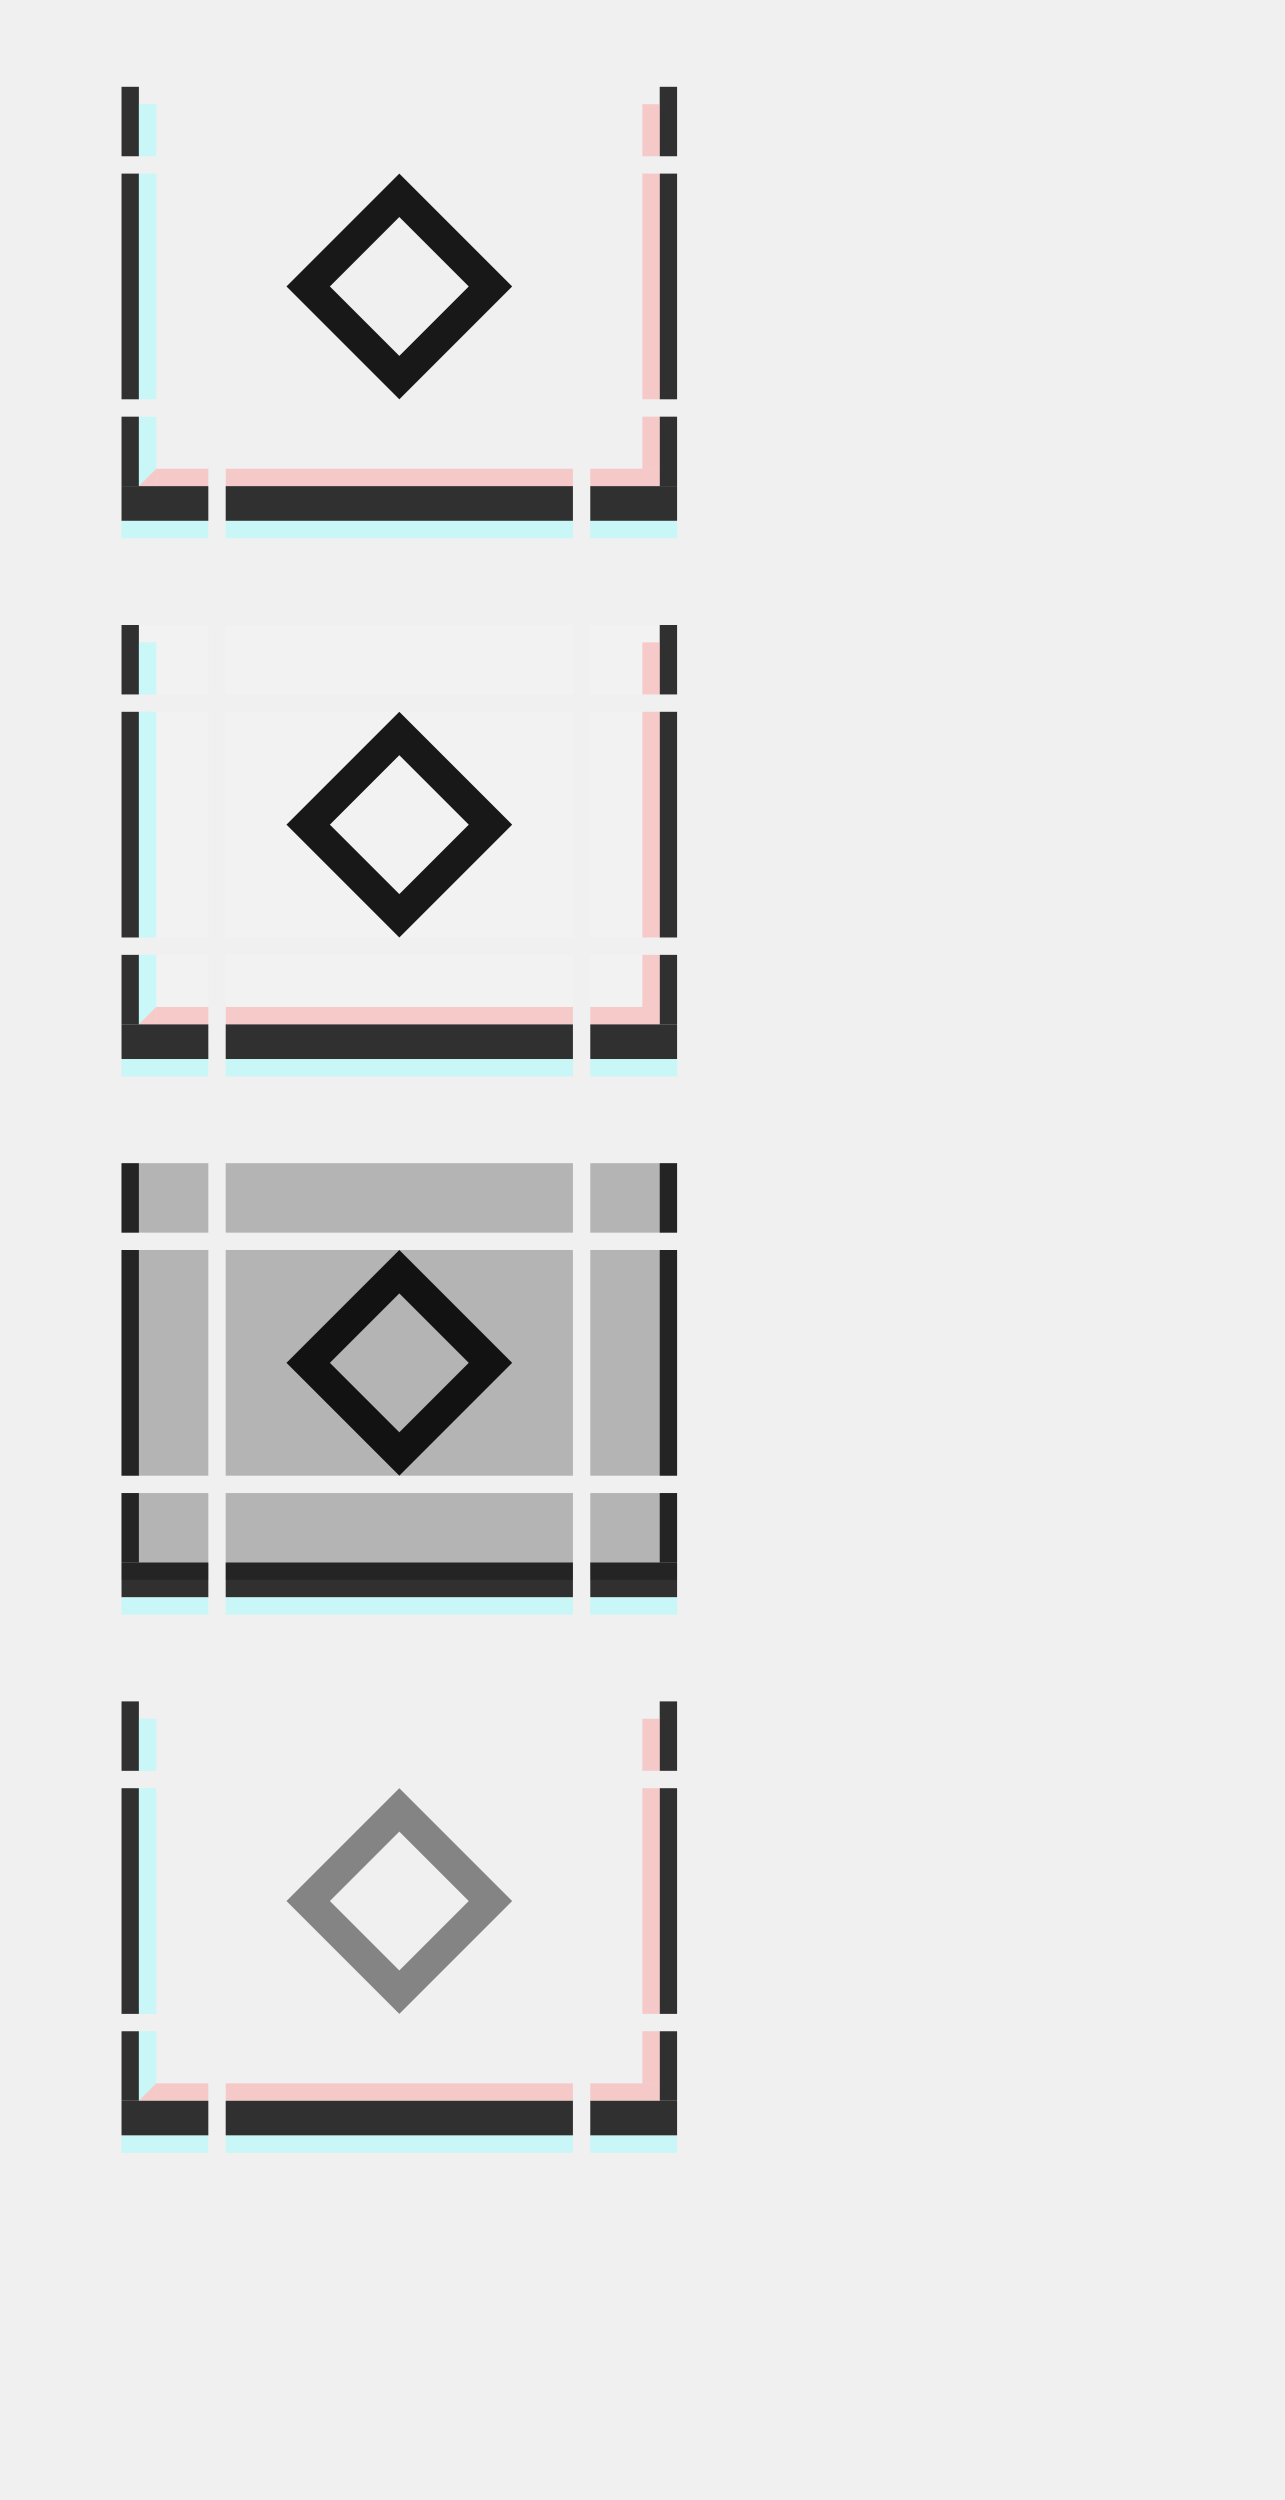
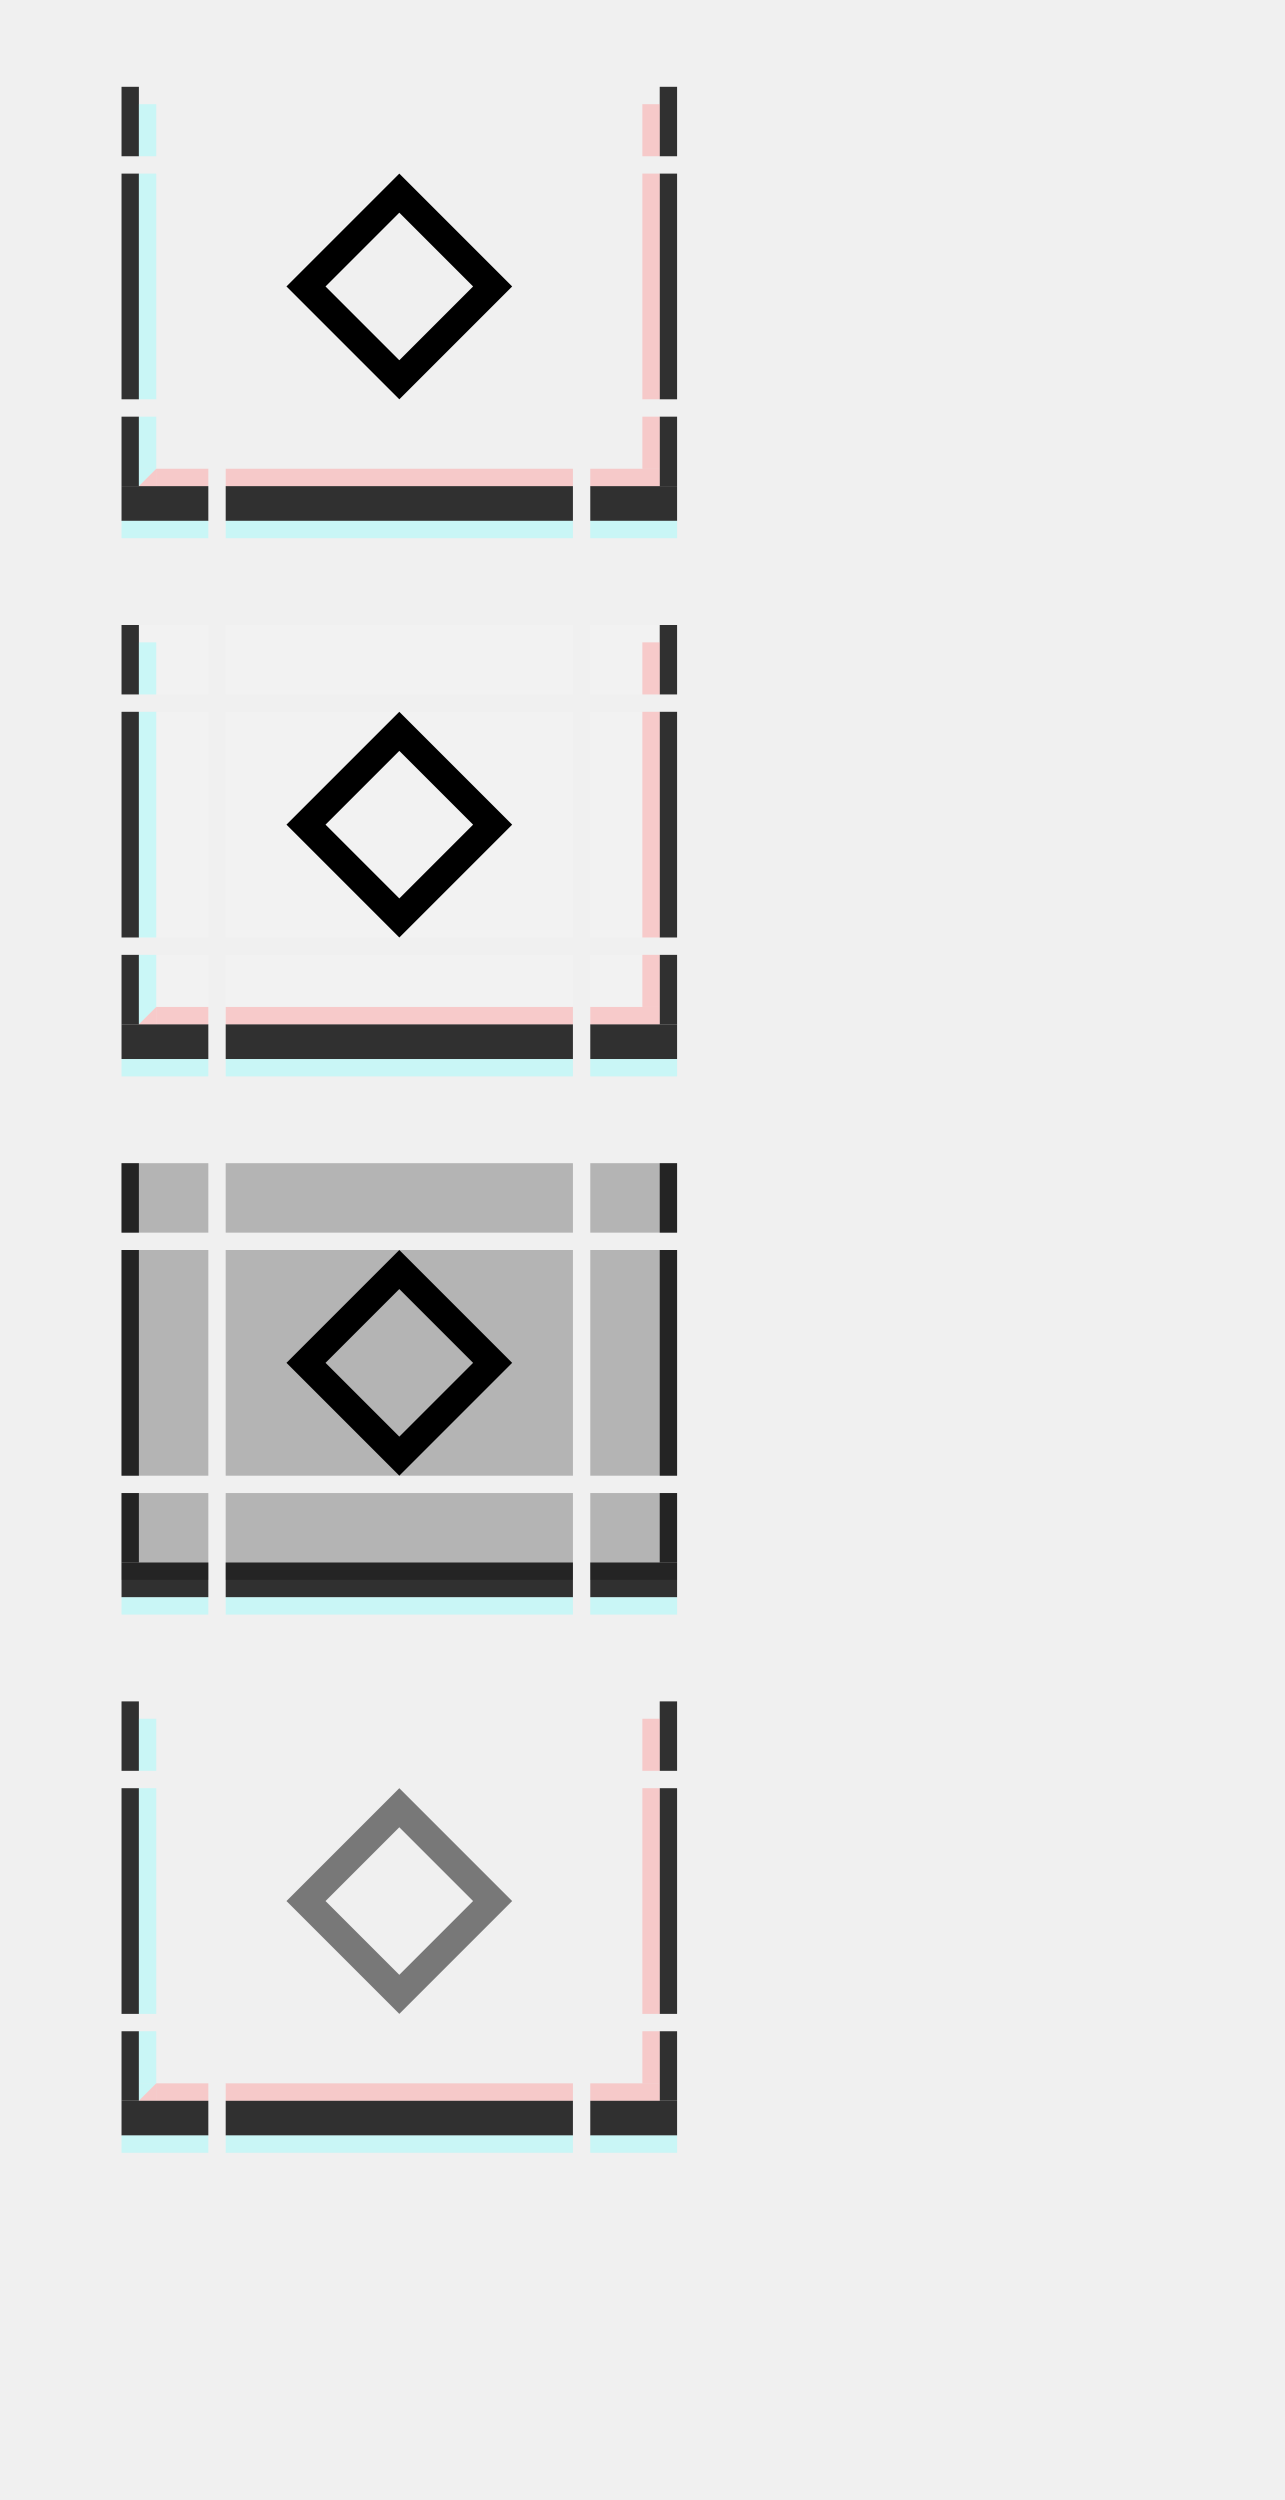
<svg xmlns="http://www.w3.org/2000/svg" xmlns:xlink="http://www.w3.org/1999/xlink" width="74" height="144" id="svg2" version="1.1">
  <defs id="defs4" />
  <g id="layer1">
    <g id="active-center">
      <rect style="opacity:1;vector-effect:none;fill:#ff00ff;fill-opacity:0;stroke:none;stroke-width:2.526;stroke-linecap:square;stroke-linejoin:miter;stroke-miterlimit:8.3;stroke-dasharray:none;stroke-dashoffset:0;stroke-opacity:1;marker:none" id="decoration-center" width="20" height="13" x="13" y="10" />
-       <path style="fill:#000000;fill-opacity:0.9;stroke:none;stroke-width:1px;stroke-linecap:butt;stroke-linejoin:miter;stroke-opacity:1" d="m 23,10 -6.5,6.5 6.5,6.5 6.5,-6.5 z m 0,2.5 4,4 -4,4 -4,-4 z" id="path7672" />
+       <path style="fill:#000000;fill-opacity:1;stroke:none;stroke-width:1px;stroke-linecap:butt;stroke-linejoin:miter;stroke-opacity:1" d="m 23,10 -6.5,6.5 6.5,6.5 6.5,-6.5 z m 0,2.25 4.25,4.25 L 23,20.75 18.75,16.5 Z" id="path7672" />
    </g>
    <g id="hover-center" transform="translate(0,31)">
      <rect style="opacity:1;vector-effect:none;fill:#ff00ff;fill-opacity:0;stroke:none;stroke-width:2.526;stroke-linecap:square;stroke-linejoin:miter;stroke-miterlimit:8.3;stroke-dasharray:none;stroke-dashoffset:0;stroke-opacity:1;marker:none" id="decoration-center-3" width="20" height="13" x="13" y="10" />
      <rect y="10" x="13" height="13" width="20" id="rect4662" style="opacity:1;vector-effect:none;fill:#ffffff;fill-opacity:0.167;stroke:none;stroke-width:2.526;stroke-linecap:square;stroke-linejoin:miter;stroke-miterlimit:8.3;stroke-dasharray:none;stroke-dashoffset:0;stroke-opacity:1;marker:none" />
      <use x="0" y="0" xlink:href="#path7672" id="use9985" width="100%" height="100%" />
    </g>
    <g id="pressed-center" transform="translate(0,62)">
      <rect style="opacity:1;vector-effect:none;fill:#ff00ff;fill-opacity:0;stroke:none;stroke-width:2.526;stroke-linecap:square;stroke-linejoin:miter;stroke-miterlimit:8.3;stroke-dasharray:none;stroke-dashoffset:0;stroke-opacity:1;marker:none" id="decoration-center-1" width="20" height="13" x="13" y="10" />
      <rect y="10" x="13" height="13" width="20" id="rect4680" style="opacity:1;vector-effect:none;fill:#000000;fill-opacity:0.25;stroke:none;stroke-width:2.526;stroke-linecap:square;stroke-linejoin:miter;stroke-miterlimit:8.3;stroke-dasharray:none;stroke-dashoffset:0;stroke-opacity:1;marker:none" />
      <use x="0" y="0" xlink:href="#path7672" id="use9985-0" width="100%" height="100%" />
    </g>
    <g id="deactivated-center" transform="translate(0,93)">
      <rect style="opacity:1;vector-effect:none;fill:#ff00ff;fill-opacity:0;stroke:none;stroke-width:2.526;stroke-linecap:square;stroke-linejoin:miter;stroke-miterlimit:8.3;stroke-dasharray:none;stroke-dashoffset:0;stroke-opacity:1;marker:none" id="decoration-center-36" width="20" height="13" x="13" y="10" />
      <use x="0" y="0" xlink:href="#path7672" id="use9985-6" width="100%" height="100%" style="opacity:0.5" />
    </g>
    <g transform="translate(6,-19)" id="active-bottomleft">
      <rect style="opacity:1;vector-effect:none;fill:#ff00ff;fill-opacity:0;stroke:none;stroke-width:0.783;stroke-linecap:square;stroke-linejoin:miter;stroke-miterlimit:8.3;stroke-dasharray:none;stroke-dashoffset:0;stroke-opacity:1;marker:none" id="rect4780-6-3" width="5" height="5" x="1" y="43" />
      <rect style="opacity:1;vector-effect:none;fill:#000000;fill-opacity:0.8;stroke:none;stroke-width:0.495;stroke-linecap:square;stroke-linejoin:miter;stroke-miterlimit:8.3;stroke-dasharray:none;stroke-dashoffset:0;stroke-opacity:1;marker:none" id="rect4834-67" width="1" height="4" x="1" y="43" />
      <rect style="opacity:1;vector-effect:none;fill:#000000;fill-opacity:0.8;stroke:none;stroke-width:0.783;stroke-linecap:square;stroke-linejoin:miter;stroke-miterlimit:8.3;stroke-dasharray:none;stroke-dashoffset:0;stroke-opacity:1;marker:none" id="rect4817-3-53" width="5" height="2" x="1" y="47" />
      <rect style="opacity:1;vector-effect:none;fill:#88ffff;fill-opacity:0.375;stroke:none;stroke-width:0.607;stroke-linecap:square;stroke-linejoin:miter;stroke-miterlimit:8.3;stroke-dasharray:none;stroke-dashoffset:0;stroke-opacity:1;marker:none" id="rect4868-6" width="1" height="3" x="2" y="43" />
      <rect style="opacity:1;vector-effect:none;fill:#ff8888;fill-opacity:0.375;stroke:none;stroke-width:0.607;stroke-linecap:square;stroke-linejoin:miter;stroke-miterlimit:8.3;stroke-dasharray:none;stroke-dashoffset:0;stroke-opacity:1;marker:none" id="rect4851-1-29" width="3" height="1" x="3" y="46" />
      <path style="fill:#88ffff;fill-opacity:0.375;stroke:none;stroke-width:1px;stroke-linecap:butt;stroke-linejoin:miter;stroke-opacity:1" d="M 2,46 H 3 L 2,47 Z" id="path5345" />
      <path id="path5347" d="M 3,47 H 2 l 1,-1 z" style="fill:#ff8888;fill-opacity:0.375;stroke:none;stroke-width:1px;stroke-linecap:butt;stroke-linejoin:miter;stroke-opacity:1" />
      <rect style="opacity:1;vector-effect:none;fill:#88ffff;fill-opacity:0.375;stroke:none;stroke-width:0.783;stroke-linecap:square;stroke-linejoin:miter;stroke-miterlimit:8.3;stroke-dasharray:none;stroke-dashoffset:0;stroke-opacity:1;marker:none" id="rect4851-1-3-27" width="5" height="1" x="1" y="49" />
    </g>
    <g transform="translate(21,-19)" id="active-bottomright">
      <rect style="opacity:1;vector-effect:none;fill:#ff00ff;fill-opacity:0;stroke:none;stroke-width:0.783;stroke-linecap:square;stroke-linejoin:miter;stroke-miterlimit:8.3;stroke-dasharray:none;stroke-dashoffset:0;stroke-opacity:1;marker:none" id="rect4780-6-3-0" width="5" height="5" x="-18" y="43" transform="scale(-1,1)" />
      <rect style="opacity:1;vector-effect:none;fill:#000000;fill-opacity:0.8;stroke:none;stroke-width:0.495;stroke-linecap:square;stroke-linejoin:miter;stroke-miterlimit:8.3;stroke-dasharray:none;stroke-dashoffset:0;stroke-opacity:1;marker:none" id="rect4834-67-9" width="1" height="4" x="-18" y="43" transform="scale(-1,1)" />
      <rect style="opacity:1;vector-effect:none;fill:#000000;fill-opacity:0.8;stroke:none;stroke-width:0.783;stroke-linecap:square;stroke-linejoin:miter;stroke-miterlimit:8.3;stroke-dasharray:none;stroke-dashoffset:0;stroke-opacity:1;marker:none" id="rect4817-3-53-3" width="5" height="2" x="-18" y="47" transform="scale(-1,1)" />
      <rect style="opacity:1;vector-effect:none;fill:#ff8888;fill-opacity:0.375;stroke:none;stroke-width:0.607;stroke-linecap:square;stroke-linejoin:miter;stroke-miterlimit:8.3;stroke-dasharray:none;stroke-dashoffset:0;stroke-opacity:1;marker:none" id="rect4868-6-6" width="1" height="3" x="-17" y="43" transform="scale(-1,1)" />
      <rect style="opacity:1;vector-effect:none;fill:#ff8888;fill-opacity:0.375;stroke:none;stroke-width:0.7;stroke-linecap:square;stroke-linejoin:miter;stroke-miterlimit:8.3;stroke-dasharray:none;stroke-dashoffset:0;stroke-opacity:1;marker:none" id="rect4851-1-29-0" width="4" height="1" x="-17" y="46" transform="scale(-1,1)" />
      <rect style="opacity:1;vector-effect:none;fill:#88ffff;fill-opacity:0.375;stroke:none;stroke-width:0.783;stroke-linecap:square;stroke-linejoin:miter;stroke-miterlimit:8.3;stroke-dasharray:none;stroke-dashoffset:0;stroke-opacity:1;marker:none" id="rect4851-1-3-27-6" width="5" height="1" x="-18" y="49" transform="scale(-1,1)" />
    </g>
    <g transform="matrix(4,0,0,1,-15,-27)" id="active-top">
      <rect style="opacity:1;vector-effect:none;fill:#ff00ff;fill-opacity:0;stroke:none;stroke-width:0.7;stroke-linecap:square;stroke-linejoin:miter;stroke-miterlimit:8.3;stroke-dasharray:none;stroke-dashoffset:0;stroke-opacity:1;marker:none" id="rect4780" width="5" height="4" x="7" y="32" />
    </g>
    <g transform="matrix(4,0,0,1,-15,-19)" id="active-bottom">
      <rect style="opacity:1;vector-effect:none;fill:#ff00ff;fill-opacity:0;stroke:none;stroke-width:0.783;stroke-linecap:square;stroke-linejoin:miter;stroke-miterlimit:8.3;stroke-dasharray:none;stroke-dashoffset:0;stroke-opacity:1;marker:none" id="rect4780-7" width="5" height="5" x="7" y="43" />
      <rect style="opacity:1;vector-effect:none;fill:#000000;fill-opacity:0.8;stroke:none;stroke-width:0.783;stroke-linecap:square;stroke-linejoin:miter;stroke-miterlimit:8.3;stroke-dasharray:none;stroke-dashoffset:0;stroke-opacity:1;marker:none" id="rect4817-3" width="5" height="2" x="7" y="47" />
      <rect style="opacity:1;vector-effect:none;fill:#ff8888;fill-opacity:0.375;stroke:none;stroke-width:0.783;stroke-linecap:square;stroke-linejoin:miter;stroke-miterlimit:8.3;stroke-dasharray:none;stroke-dashoffset:0;stroke-opacity:1;marker:none" id="rect4851-1" width="5" height="1" x="7" y="46" />
      <rect style="opacity:1;vector-effect:none;fill:#88ffff;fill-opacity:0.375;stroke:none;stroke-width:0.783;stroke-linecap:square;stroke-linejoin:miter;stroke-miterlimit:8.3;stroke-dasharray:none;stroke-dashoffset:0;stroke-opacity:1;marker:none" id="rect4851-1-3" width="5" height="1" x="7" y="49" />
    </g>
    <g transform="matrix(1,0,0,2.6,6,-86.2)" id="active-left">
      <rect style="opacity:1;vector-effect:none;fill:#ff00ff;fill-opacity:0;stroke:none;stroke-width:0.783;stroke-linecap:square;stroke-linejoin:miter;stroke-miterlimit:8.3;stroke-dasharray:none;stroke-dashoffset:0;stroke-opacity:1;marker:none" id="rect4780-2" width="5" height="5" x="1" y="37" />
      <rect style="opacity:1;vector-effect:none;fill:#000000;fill-opacity:0.8;stroke:none;stroke-width:0.554;stroke-linecap:square;stroke-linejoin:miter;stroke-miterlimit:8.3;stroke-dasharray:none;stroke-dashoffset:0;stroke-opacity:1;marker:none" id="rect4834" width="1" height="5" x="1" y="37" />
      <rect style="opacity:1;vector-effect:none;fill:#88ffff;fill-opacity:0.375;stroke:none;stroke-width:0.783;stroke-linecap:square;stroke-linejoin:miter;stroke-miterlimit:8.3;stroke-dasharray:none;stroke-dashoffset:0;stroke-opacity:1;marker:none" id="rect4868" width="1" height="5" x="2" y="37" />
    </g>
    <g transform="matrix(1,0,0,2.6,21,-86.2)" id="active-right">
      <rect style="opacity:1;vector-effect:none;fill:#ff00ff;fill-opacity:0;stroke:none;stroke-width:0.783;stroke-linecap:square;stroke-linejoin:miter;stroke-miterlimit:8.3;stroke-dasharray:none;stroke-dashoffset:0;stroke-opacity:1;marker:none" id="rect4780-9" width="5" height="5" x="13" y="37" />
      <rect style="opacity:1;vector-effect:none;fill:#000000;fill-opacity:0.8;stroke:none;stroke-width:0.554;stroke-linecap:square;stroke-linejoin:miter;stroke-miterlimit:8.3;stroke-dasharray:none;stroke-dashoffset:0;stroke-opacity:1;marker:none" id="rect4834-6" width="1" height="5" x="17" y="37" />
      <rect style="opacity:1;vector-effect:none;fill:#ff8888;fill-opacity:0.375;stroke:none;stroke-width:0.783;stroke-linecap:square;stroke-linejoin:miter;stroke-miterlimit:8.3;stroke-dasharray:none;stroke-dashoffset:0;stroke-opacity:1;marker:none" id="rect4868-2" width="1" height="5" x="16" y="37" />
    </g>
    <g transform="translate(0,-27)" id="active-topleft">
      <rect style="opacity:1;vector-effect:none;fill:#ff00ff;fill-opacity:0;stroke:none;stroke-width:0.7;stroke-linecap:square;stroke-linejoin:miter;stroke-miterlimit:8.3;stroke-dasharray:none;stroke-dashoffset:0;stroke-opacity:1;marker:none" id="rect4780-6" width="5" height="4" x="7" y="32" />
      <rect style="opacity:1;vector-effect:none;fill:#000000;fill-opacity:0.8;stroke:none;stroke-width:0.495;stroke-linecap:square;stroke-linejoin:miter;stroke-miterlimit:8.3;stroke-dasharray:none;stroke-dashoffset:0;stroke-opacity:1;marker:none" id="rect4834-3" width="1" height="4" x="7" y="32" />
      <rect style="opacity:1;vector-effect:none;fill:#88ffff;fill-opacity:0.375;stroke:none;stroke-width:0.607;stroke-linecap:square;stroke-linejoin:miter;stroke-miterlimit:8.3;stroke-dasharray:none;stroke-dashoffset:0;stroke-opacity:1;marker:none" id="rect4868-29" width="1" height="3" x="8" y="33" />
    </g>
    <g transform="translate(27,-27)" id="active-topright">
      <rect style="opacity:1;vector-effect:none;fill:#ff00ff;fill-opacity:0;stroke:none;stroke-width:0.7;stroke-linecap:square;stroke-linejoin:miter;stroke-miterlimit:8.3;stroke-dasharray:none;stroke-dashoffset:0;stroke-opacity:1;marker:none" id="rect4780-5" width="5" height="4" x="7" y="32" />
      <rect style="opacity:1;vector-effect:none;fill:#000000;fill-opacity:0.8;stroke:none;stroke-width:0.495;stroke-linecap:square;stroke-linejoin:miter;stroke-miterlimit:8.3;stroke-dasharray:none;stroke-dashoffset:0;stroke-opacity:1;marker:none" id="rect4834-3-5" width="1" height="4" x="11" y="32" />
      <rect style="opacity:1;vector-effect:none;fill:#ff8888;fill-opacity:0.375;stroke:none;stroke-width:0.607;stroke-linecap:square;stroke-linejoin:miter;stroke-miterlimit:8.3;stroke-dasharray:none;stroke-dashoffset:0;stroke-opacity:1;marker:none" id="rect4868-2-1" width="1" height="3" x="10" y="33" />
    </g>
    <g transform="translate(6,12)" id="hover-bottomleft">
      <rect style="opacity:1;vector-effect:none;fill:#ff00ff;fill-opacity:0;stroke:none;stroke-width:0.783;stroke-linecap:square;stroke-linejoin:miter;stroke-miterlimit:8.3;stroke-dasharray:none;stroke-dashoffset:0;stroke-opacity:1;marker:none" id="rect4780-6-3-1" width="5" height="5" x="1" y="43" />
      <rect y="43" x="1" height="5" width="5" id="rect5553" style="opacity:1;vector-effect:none;fill:#ffffff;fill-opacity:0.167;stroke:none;stroke-width:0.783;stroke-linecap:square;stroke-linejoin:miter;stroke-miterlimit:8.3;stroke-dasharray:none;stroke-dashoffset:0;stroke-opacity:1;marker:none" />
      <rect style="opacity:1;vector-effect:none;fill:#000000;fill-opacity:0.8;stroke:none;stroke-width:0.495;stroke-linecap:square;stroke-linejoin:miter;stroke-miterlimit:8.3;stroke-dasharray:none;stroke-dashoffset:0;stroke-opacity:1;marker:none" id="rect4834-67-8" width="1" height="4" x="1" y="43" />
      <rect style="opacity:1;vector-effect:none;fill:#000000;fill-opacity:0.8;stroke:none;stroke-width:0.783;stroke-linecap:square;stroke-linejoin:miter;stroke-miterlimit:8.3;stroke-dasharray:none;stroke-dashoffset:0;stroke-opacity:1;marker:none" id="rect4817-3-53-7" width="5" height="2" x="1" y="47" />
      <rect style="opacity:1;vector-effect:none;fill:#88ffff;fill-opacity:0.375;stroke:none;stroke-width:0.607;stroke-linecap:square;stroke-linejoin:miter;stroke-miterlimit:8.3;stroke-dasharray:none;stroke-dashoffset:0;stroke-opacity:1;marker:none" id="rect4868-6-9" width="1" height="3" x="2" y="43" />
      <rect style="opacity:1;vector-effect:none;fill:#ff8888;fill-opacity:0.375;stroke:none;stroke-width:0.607;stroke-linecap:square;stroke-linejoin:miter;stroke-miterlimit:8.3;stroke-dasharray:none;stroke-dashoffset:0;stroke-opacity:1;marker:none" id="rect4851-1-29-2" width="3" height="1" x="3" y="46" />
      <path style="fill:#88ffff;fill-opacity:0.375;stroke:none;stroke-width:1px;stroke-linecap:butt;stroke-linejoin:miter;stroke-opacity:1" d="M 2,46 H 3 L 2,47 Z" id="path5345-0" />
      <path id="path5347-2" d="M 3,47 H 2 l 1,-1 z" style="fill:#ff8888;fill-opacity:0.375;stroke:none;stroke-width:1px;stroke-linecap:butt;stroke-linejoin:miter;stroke-opacity:1" />
      <rect style="opacity:1;vector-effect:none;fill:#88ffff;fill-opacity:0.375;stroke:none;stroke-width:0.783;stroke-linecap:square;stroke-linejoin:miter;stroke-miterlimit:8.3;stroke-dasharray:none;stroke-dashoffset:0;stroke-opacity:1;marker:none" id="rect4851-1-3-27-3" width="5" height="1" x="1" y="49" />
    </g>
    <g transform="translate(21,12)" id="hover-bottomright">
      <rect style="opacity:1;vector-effect:none;fill:#ff00ff;fill-opacity:0;stroke:none;stroke-width:0.783;stroke-linecap:square;stroke-linejoin:miter;stroke-miterlimit:8.3;stroke-dasharray:none;stroke-dashoffset:0;stroke-opacity:1;marker:none" id="rect4780-6-3-0-0" width="5" height="5" x="-18" y="43" transform="scale(-1,1)" />
      <rect transform="scale(-1,1)" y="43" x="-18" height="5" width="5" id="rect5555" style="opacity:1;vector-effect:none;fill:#ffffff;fill-opacity:0.167;stroke:none;stroke-width:0.783;stroke-linecap:square;stroke-linejoin:miter;stroke-miterlimit:8.3;stroke-dasharray:none;stroke-dashoffset:0;stroke-opacity:1;marker:none" />
      <rect style="opacity:1;vector-effect:none;fill:#000000;fill-opacity:0.8;stroke:none;stroke-width:0.495;stroke-linecap:square;stroke-linejoin:miter;stroke-miterlimit:8.3;stroke-dasharray:none;stroke-dashoffset:0;stroke-opacity:1;marker:none" id="rect4834-67-9-3" width="1" height="4" x="-18" y="43" transform="scale(-1,1)" />
      <rect style="opacity:1;vector-effect:none;fill:#000000;fill-opacity:0.8;stroke:none;stroke-width:0.783;stroke-linecap:square;stroke-linejoin:miter;stroke-miterlimit:8.3;stroke-dasharray:none;stroke-dashoffset:0;stroke-opacity:1;marker:none" id="rect4817-3-53-3-6" width="5" height="2" x="-18" y="47" transform="scale(-1,1)" />
      <rect style="opacity:1;vector-effect:none;fill:#ff8888;fill-opacity:0.375;stroke:none;stroke-width:0.607;stroke-linecap:square;stroke-linejoin:miter;stroke-miterlimit:8.3;stroke-dasharray:none;stroke-dashoffset:0;stroke-opacity:1;marker:none" id="rect4868-6-6-1" width="1" height="3" x="-17" y="43" transform="scale(-1,1)" />
      <rect style="opacity:1;vector-effect:none;fill:#ff8888;fill-opacity:0.375;stroke:none;stroke-width:0.7;stroke-linecap:square;stroke-linejoin:miter;stroke-miterlimit:8.3;stroke-dasharray:none;stroke-dashoffset:0;stroke-opacity:1;marker:none" id="rect4851-1-29-0-0" width="4" height="1" x="-17" y="46" transform="scale(-1,1)" />
      <rect style="opacity:1;vector-effect:none;fill:#88ffff;fill-opacity:0.375;stroke:none;stroke-width:0.783;stroke-linecap:square;stroke-linejoin:miter;stroke-miterlimit:8.3;stroke-dasharray:none;stroke-dashoffset:0;stroke-opacity:1;marker:none" id="rect4851-1-3-27-6-6" width="5" height="1" x="-18" y="49" transform="scale(-1,1)" />
    </g>
    <g transform="matrix(4,0,0,1,-15,4)" id="hover-top">
      <rect style="opacity:1;vector-effect:none;fill:#ff00ff;fill-opacity:0;stroke:none;stroke-width:0.7;stroke-linecap:square;stroke-linejoin:miter;stroke-miterlimit:8.3;stroke-dasharray:none;stroke-dashoffset:0;stroke-opacity:1;marker:none" id="rect4780-93" width="5" height="4" x="7" y="32" />
      <rect y="32" x="7" height="4" width="5" id="rect4656" style="opacity:1;vector-effect:none;fill:#ffffff;fill-opacity:0.167;stroke:none;stroke-width:0.7;stroke-linecap:square;stroke-linejoin:miter;stroke-miterlimit:8.3;stroke-dasharray:none;stroke-dashoffset:0;stroke-opacity:1;marker:none" />
    </g>
    <g transform="matrix(4,0,0,1,-15,12)" id="hover-bottom">
      <rect style="opacity:1;vector-effect:none;fill:#ff00ff;fill-opacity:0;stroke:none;stroke-width:0.783;stroke-linecap:square;stroke-linejoin:miter;stroke-miterlimit:8.3;stroke-dasharray:none;stroke-dashoffset:0;stroke-opacity:1;marker:none" id="rect4780-7-0" width="5" height="5" x="7" y="43" />
      <rect y="43" x="7" height="5" width="5" id="rect4668" style="opacity:1;vector-effect:none;fill:#ffffff;fill-opacity:0.167;stroke:none;stroke-width:0.783;stroke-linecap:square;stroke-linejoin:miter;stroke-miterlimit:8.3;stroke-dasharray:none;stroke-dashoffset:0;stroke-opacity:1;marker:none" />
      <rect style="opacity:1;vector-effect:none;fill:#000000;fill-opacity:0.8;stroke:none;stroke-width:0.783;stroke-linecap:square;stroke-linejoin:miter;stroke-miterlimit:8.3;stroke-dasharray:none;stroke-dashoffset:0;stroke-opacity:1;marker:none" id="rect4817-3-6" width="5" height="2" x="7" y="47" />
      <rect style="opacity:1;vector-effect:none;fill:#ff8888;fill-opacity:0.375;stroke:none;stroke-width:0.783;stroke-linecap:square;stroke-linejoin:miter;stroke-miterlimit:8.3;stroke-dasharray:none;stroke-dashoffset:0;stroke-opacity:1;marker:none" id="rect4851-1-2" width="5" height="1" x="7" y="46" />
      <rect style="opacity:1;vector-effect:none;fill:#88ffff;fill-opacity:0.375;stroke:none;stroke-width:0.783;stroke-linecap:square;stroke-linejoin:miter;stroke-miterlimit:8.3;stroke-dasharray:none;stroke-dashoffset:0;stroke-opacity:1;marker:none" id="rect4851-1-3-6" width="5" height="1" x="7" y="49" />
    </g>
    <g transform="matrix(1,0,0,2.6,6,-55.2)" id="hover-left">
      <rect style="opacity:1;vector-effect:none;fill:#ff00ff;fill-opacity:0;stroke:none;stroke-width:0.783;stroke-linecap:square;stroke-linejoin:miter;stroke-miterlimit:8.3;stroke-dasharray:none;stroke-dashoffset:0;stroke-opacity:1;marker:none" id="rect4780-2-8" width="5" height="5" x="1" y="37" />
      <rect y="37" x="1" height="5" width="5" id="rect4660" style="opacity:1;vector-effect:none;fill:#ffffff;fill-opacity:0.167;stroke:none;stroke-width:0.783;stroke-linecap:square;stroke-linejoin:miter;stroke-miterlimit:8.3;stroke-dasharray:none;stroke-dashoffset:0;stroke-opacity:1;marker:none" />
      <rect style="opacity:1;vector-effect:none;fill:#000000;fill-opacity:0.8;stroke:none;stroke-width:0.554;stroke-linecap:square;stroke-linejoin:miter;stroke-miterlimit:8.3;stroke-dasharray:none;stroke-dashoffset:0;stroke-opacity:1;marker:none" id="rect4834-7" width="1" height="5" x="1" y="37" />
      <rect style="opacity:1;vector-effect:none;fill:#88ffff;fill-opacity:0.375;stroke:none;stroke-width:0.783;stroke-linecap:square;stroke-linejoin:miter;stroke-miterlimit:8.3;stroke-dasharray:none;stroke-dashoffset:0;stroke-opacity:1;marker:none" id="rect4868-9" width="1" height="5" x="2" y="37" />
    </g>
    <g transform="matrix(1,0,0,2.6,21,-55.2)" id="hover-right">
      <rect style="opacity:1;vector-effect:none;fill:#ff00ff;fill-opacity:0;stroke:none;stroke-width:0.783;stroke-linecap:square;stroke-linejoin:miter;stroke-miterlimit:8.3;stroke-dasharray:none;stroke-dashoffset:0;stroke-opacity:1;marker:none" id="rect4780-9-2" width="5" height="5" x="13" y="37" />
      <rect y="37" x="13" height="5" width="5" id="rect4664" style="opacity:1;vector-effect:none;fill:#ffffff;fill-opacity:0.167;stroke:none;stroke-width:0.783;stroke-linecap:square;stroke-linejoin:miter;stroke-miterlimit:8.3;stroke-dasharray:none;stroke-dashoffset:0;stroke-opacity:1;marker:none" />
      <rect style="opacity:1;vector-effect:none;fill:#000000;fill-opacity:0.8;stroke:none;stroke-width:0.554;stroke-linecap:square;stroke-linejoin:miter;stroke-miterlimit:8.3;stroke-dasharray:none;stroke-dashoffset:0;stroke-opacity:1;marker:none" id="rect4834-6-3" width="1" height="5" x="17" y="37" />
      <rect style="opacity:1;vector-effect:none;fill:#ff8888;fill-opacity:0.375;stroke:none;stroke-width:0.783;stroke-linecap:square;stroke-linejoin:miter;stroke-miterlimit:8.3;stroke-dasharray:none;stroke-dashoffset:0;stroke-opacity:1;marker:none" id="rect4868-2-7" width="1" height="5" x="16" y="37" />
    </g>
    <g transform="translate(0,4)" id="hover-topleft">
      <rect style="opacity:1;vector-effect:none;fill:#ff00ff;fill-opacity:0;stroke:none;stroke-width:0.7;stroke-linecap:square;stroke-linejoin:miter;stroke-miterlimit:8.3;stroke-dasharray:none;stroke-dashoffset:0;stroke-opacity:1;marker:none" id="rect4780-6-2" width="5" height="4" x="7" y="32" />
      <rect y="32" x="7" height="4" width="5" id="rect4654" style="opacity:1;vector-effect:none;fill:#ffffff;fill-opacity:0.167;stroke:none;stroke-width:0.7;stroke-linecap:square;stroke-linejoin:miter;stroke-miterlimit:8.3;stroke-dasharray:none;stroke-dashoffset:0;stroke-opacity:1;marker:none" />
      <rect style="opacity:1;vector-effect:none;fill:#000000;fill-opacity:0.8;stroke:none;stroke-width:0.495;stroke-linecap:square;stroke-linejoin:miter;stroke-miterlimit:8.3;stroke-dasharray:none;stroke-dashoffset:0;stroke-opacity:1;marker:none" id="rect4834-3-2" width="1" height="4" x="7" y="32" />
      <rect style="opacity:1;vector-effect:none;fill:#88ffff;fill-opacity:0.375;stroke:none;stroke-width:0.607;stroke-linecap:square;stroke-linejoin:miter;stroke-miterlimit:8.3;stroke-dasharray:none;stroke-dashoffset:0;stroke-opacity:1;marker:none" id="rect4868-29-8" width="1" height="3" x="8" y="33" />
    </g>
    <g transform="translate(27,4)" id="hover-topright">
      <rect style="opacity:1;vector-effect:none;fill:#ff00ff;fill-opacity:0;stroke:none;stroke-width:0.7;stroke-linecap:square;stroke-linejoin:miter;stroke-miterlimit:8.3;stroke-dasharray:none;stroke-dashoffset:0;stroke-opacity:1;marker:none" id="rect4780-5-3" width="5" height="4" x="7" y="32" />
      <rect y="32" x="7" height="4" width="5" id="rect4658" style="opacity:1;vector-effect:none;fill:#ffffff;fill-opacity:0.167;stroke:none;stroke-width:0.7;stroke-linecap:square;stroke-linejoin:miter;stroke-miterlimit:8.3;stroke-dasharray:none;stroke-dashoffset:0;stroke-opacity:1;marker:none" />
      <rect style="opacity:1;vector-effect:none;fill:#000000;fill-opacity:0.8;stroke:none;stroke-width:0.495;stroke-linecap:square;stroke-linejoin:miter;stroke-miterlimit:8.3;stroke-dasharray:none;stroke-dashoffset:0;stroke-opacity:1;marker:none" id="rect4834-3-5-6" width="1" height="4" x="11" y="32" />
      <rect style="opacity:1;vector-effect:none;fill:#ff8888;fill-opacity:0.375;stroke:none;stroke-width:0.607;stroke-linecap:square;stroke-linejoin:miter;stroke-miterlimit:8.3;stroke-dasharray:none;stroke-dashoffset:0;stroke-opacity:1;marker:none" id="rect4868-2-1-1" width="1" height="3" x="10" y="33" />
    </g>
    <g transform="translate(6,43)" id="pressed-bottomleft">
      <rect style="opacity:1;vector-effect:none;fill:#ff00ff;fill-opacity:0;stroke:none;stroke-width:0.783;stroke-linecap:square;stroke-linejoin:miter;stroke-miterlimit:8.3;stroke-dasharray:none;stroke-dashoffset:0;stroke-opacity:1;marker:none" id="rect4780-6-3-7" width="5" height="5" x="1" y="43" />
      <rect y="43" x="1" height="5" width="5" id="rect5557" style="opacity:1;vector-effect:none;fill:#000000;fill-opacity:0.25;stroke:none;stroke-width:0.783;stroke-linecap:square;stroke-linejoin:miter;stroke-miterlimit:8.3;stroke-dasharray:none;stroke-dashoffset:0;stroke-opacity:1;marker:none" />
      <rect style="opacity:1;vector-effect:none;fill:#000000;fill-opacity:0.8;stroke:none;stroke-width:0.495;stroke-linecap:square;stroke-linejoin:miter;stroke-miterlimit:8.3;stroke-dasharray:none;stroke-dashoffset:0;stroke-opacity:1;marker:none" id="rect4834-67-5" width="1" height="4" x="1" y="43" />
      <rect style="opacity:1;vector-effect:none;fill:#000000;fill-opacity:0.8;stroke:none;stroke-width:0.783;stroke-linecap:square;stroke-linejoin:miter;stroke-miterlimit:8.3;stroke-dasharray:none;stroke-dashoffset:0;stroke-opacity:1;marker:none" id="rect4817-3-53-9" width="5" height="2" x="1" y="47" />
      <rect style="opacity:1;vector-effect:none;fill:#88ffff;fill-opacity:0.375;stroke:none;stroke-width:0.783;stroke-linecap:square;stroke-linejoin:miter;stroke-miterlimit:8.3;stroke-dasharray:none;stroke-dashoffset:0;stroke-opacity:1;marker:none" id="rect4851-1-3-27-36" width="5" height="1" x="1" y="49" />
    </g>
    <g transform="translate(21,43)" id="pressed-bottomright">
      <rect style="opacity:1;vector-effect:none;fill:#ff00ff;fill-opacity:0;stroke:none;stroke-width:0.783;stroke-linecap:square;stroke-linejoin:miter;stroke-miterlimit:8.3;stroke-dasharray:none;stroke-dashoffset:0;stroke-opacity:1;marker:none" id="rect4780-6-3-0-3" width="5" height="5" x="-18" y="43" transform="scale(-1,1)" />
      <rect transform="scale(-1,1)" y="43" x="-18" height="5" width="5" id="rect5559" style="opacity:1;vector-effect:none;fill:#000000;fill-opacity:0.25;stroke:none;stroke-width:0.783;stroke-linecap:square;stroke-linejoin:miter;stroke-miterlimit:8.3;stroke-dasharray:none;stroke-dashoffset:0;stroke-opacity:1;marker:none" />
      <rect style="opacity:1;vector-effect:none;fill:#000000;fill-opacity:0.8;stroke:none;stroke-width:0.495;stroke-linecap:square;stroke-linejoin:miter;stroke-miterlimit:8.3;stroke-dasharray:none;stroke-dashoffset:0;stroke-opacity:1;marker:none" id="rect4834-67-9-2" width="1" height="4" x="-18" y="43" transform="scale(-1,1)" />
      <rect style="opacity:1;vector-effect:none;fill:#000000;fill-opacity:0.8;stroke:none;stroke-width:0.783;stroke-linecap:square;stroke-linejoin:miter;stroke-miterlimit:8.3;stroke-dasharray:none;stroke-dashoffset:0;stroke-opacity:1;marker:none" id="rect4817-3-53-3-0" width="5" height="2" x="-18" y="47" transform="scale(-1,1)" />
      <rect style="opacity:1;vector-effect:none;fill:#88ffff;fill-opacity:0.375;stroke:none;stroke-width:0.783;stroke-linecap:square;stroke-linejoin:miter;stroke-miterlimit:8.3;stroke-dasharray:none;stroke-dashoffset:0;stroke-opacity:1;marker:none" id="rect4851-1-3-27-6-5" width="5" height="1" x="-18" y="49" transform="scale(-1,1)" />
    </g>
    <g transform="matrix(4,0,0,1,-15,35)" id="pressed-top">
      <rect style="opacity:1;vector-effect:none;fill:#ff00ff;fill-opacity:0;stroke:none;stroke-width:0.7;stroke-linecap:square;stroke-linejoin:miter;stroke-miterlimit:8.3;stroke-dasharray:none;stroke-dashoffset:0;stroke-opacity:1;marker:none" id="rect4780-0" width="5" height="4" x="7" y="32" />
      <rect y="32" x="7" height="4" width="5" id="rect4674" style="opacity:1;vector-effect:none;fill:#000000;fill-opacity:0.25;stroke:none;stroke-width:0.7;stroke-linecap:square;stroke-linejoin:miter;stroke-miterlimit:8.3;stroke-dasharray:none;stroke-dashoffset:0;stroke-opacity:1;marker:none" />
    </g>
    <g transform="matrix(4,0,0,1,-15,43)" id="pressed-bottom">
      <rect style="opacity:1;vector-effect:none;fill:#ff00ff;fill-opacity:0;stroke:none;stroke-width:0.783;stroke-linecap:square;stroke-linejoin:miter;stroke-miterlimit:8.3;stroke-dasharray:none;stroke-dashoffset:0;stroke-opacity:1;marker:none" id="rect4780-7-5" width="5" height="5" x="7" y="43" />
      <rect y="43" x="7" height="5" width="5" id="rect4686" style="opacity:1;vector-effect:none;fill:#000000;fill-opacity:0.25;stroke:none;stroke-width:0.783;stroke-linecap:square;stroke-linejoin:miter;stroke-miterlimit:8.3;stroke-dasharray:none;stroke-dashoffset:0;stroke-opacity:1;marker:none" />
      <rect style="opacity:1;vector-effect:none;fill:#000000;fill-opacity:0.8;stroke:none;stroke-width:0.783;stroke-linecap:square;stroke-linejoin:miter;stroke-miterlimit:8.3;stroke-dasharray:none;stroke-dashoffset:0;stroke-opacity:1;marker:none" id="rect4817-3-5" width="5" height="2" x="7" y="47" />
      <rect style="opacity:1;vector-effect:none;fill:#88ffff;fill-opacity:0.375;stroke:none;stroke-width:0.783;stroke-linecap:square;stroke-linejoin:miter;stroke-miterlimit:8.3;stroke-dasharray:none;stroke-dashoffset:0;stroke-opacity:1;marker:none" id="rect4851-1-3-7" width="5" height="1" x="7" y="49" />
    </g>
    <g transform="matrix(1,0,0,2.6,6,-24.2)" id="pressed-left">
      <rect style="opacity:1;vector-effect:none;fill:#ff00ff;fill-opacity:0;stroke:none;stroke-width:0.783;stroke-linecap:square;stroke-linejoin:miter;stroke-miterlimit:8.3;stroke-dasharray:none;stroke-dashoffset:0;stroke-opacity:1;marker:none" id="rect4780-2-5" width="5" height="5" x="1" y="37" />
      <rect y="37" x="1" height="5" width="5" id="rect4678" style="opacity:1;vector-effect:none;fill:#000000;fill-opacity:0.25;stroke:none;stroke-width:0.783;stroke-linecap:square;stroke-linejoin:miter;stroke-miterlimit:8.3;stroke-dasharray:none;stroke-dashoffset:0;stroke-opacity:1;marker:none" />
      <rect style="opacity:1;vector-effect:none;fill:#000000;fill-opacity:0.8;stroke:none;stroke-width:0.554;stroke-linecap:square;stroke-linejoin:miter;stroke-miterlimit:8.3;stroke-dasharray:none;stroke-dashoffset:0;stroke-opacity:1;marker:none" id="rect4834-69" width="1" height="5" x="1" y="37" />
    </g>
    <g transform="matrix(1,0,0,2.6,21,-24.2)" id="pressed-right">
      <rect style="opacity:1;vector-effect:none;fill:#ff00ff;fill-opacity:0;stroke:none;stroke-width:0.783;stroke-linecap:square;stroke-linejoin:miter;stroke-miterlimit:8.3;stroke-dasharray:none;stroke-dashoffset:0;stroke-opacity:1;marker:none" id="rect4780-9-5" width="5" height="5" x="13" y="37" />
      <rect y="37" x="13" height="5" width="5" id="rect4682" style="opacity:1;vector-effect:none;fill:#000000;fill-opacity:0.25;stroke:none;stroke-width:0.783;stroke-linecap:square;stroke-linejoin:miter;stroke-miterlimit:8.3;stroke-dasharray:none;stroke-dashoffset:0;stroke-opacity:1;marker:none" />
      <rect style="opacity:1;vector-effect:none;fill:#000000;fill-opacity:0.8;stroke:none;stroke-width:0.554;stroke-linecap:square;stroke-linejoin:miter;stroke-miterlimit:8.3;stroke-dasharray:none;stroke-dashoffset:0;stroke-opacity:1;marker:none" id="rect4834-6-2" width="1" height="5" x="17" y="37" />
    </g>
    <g transform="translate(0,35)" id="pressed-topleft">
      <rect style="opacity:1;vector-effect:none;fill:#ff00ff;fill-opacity:0;stroke:none;stroke-width:0.7;stroke-linecap:square;stroke-linejoin:miter;stroke-miterlimit:8.3;stroke-dasharray:none;stroke-dashoffset:0;stroke-opacity:1;marker:none" id="rect4780-6-4" width="5" height="4" x="7" y="32" />
      <rect y="32" x="7" height="4" width="5" id="rect4672" style="opacity:1;vector-effect:none;fill:#000000;fill-opacity:0.25;stroke:none;stroke-width:0.7;stroke-linecap:square;stroke-linejoin:miter;stroke-miterlimit:8.3;stroke-dasharray:none;stroke-dashoffset:0;stroke-opacity:1;marker:none" />
      <rect style="opacity:1;vector-effect:none;fill:#000000;fill-opacity:0.8;stroke:none;stroke-width:0.495;stroke-linecap:square;stroke-linejoin:miter;stroke-miterlimit:8.3;stroke-dasharray:none;stroke-dashoffset:0;stroke-opacity:1;marker:none" id="rect4834-3-4" width="1" height="4" x="7" y="32" />
    </g>
    <g transform="translate(27,35)" id="pressed-topright">
      <rect style="opacity:1;vector-effect:none;fill:#ff00ff;fill-opacity:0;stroke:none;stroke-width:0.7;stroke-linecap:square;stroke-linejoin:miter;stroke-miterlimit:8.3;stroke-dasharray:none;stroke-dashoffset:0;stroke-opacity:1;marker:none" id="rect4780-5-6" width="5" height="4" x="7" y="32" />
      <rect y="32" x="7" height="4" width="5" id="rect4676" style="opacity:1;vector-effect:none;fill:#000000;fill-opacity:0.25;stroke:none;stroke-width:0.7;stroke-linecap:square;stroke-linejoin:miter;stroke-miterlimit:8.3;stroke-dasharray:none;stroke-dashoffset:0;stroke-opacity:1;marker:none" />
      <rect style="opacity:1;vector-effect:none;fill:#000000;fill-opacity:0.8;stroke:none;stroke-width:0.495;stroke-linecap:square;stroke-linejoin:miter;stroke-miterlimit:8.3;stroke-dasharray:none;stroke-dashoffset:0;stroke-opacity:1;marker:none" id="rect4834-3-5-8" width="1" height="4" x="11" y="32" />
    </g>
    <g transform="translate(6,74)" id="deactivated-bottomleft">
      <rect style="opacity:1;vector-effect:none;fill:#ff00ff;fill-opacity:0;stroke:none;stroke-width:0.783;stroke-linecap:square;stroke-linejoin:miter;stroke-miterlimit:8.3;stroke-dasharray:none;stroke-dashoffset:0;stroke-opacity:1;marker:none" id="rect4780-6-3-12" width="5" height="5" x="1" y="43" />
      <rect style="opacity:1;vector-effect:none;fill:#000000;fill-opacity:0.8;stroke:none;stroke-width:0.495;stroke-linecap:square;stroke-linejoin:miter;stroke-miterlimit:8.3;stroke-dasharray:none;stroke-dashoffset:0;stroke-opacity:1;marker:none" id="rect4834-67-93" width="1" height="4" x="1" y="43" />
      <rect style="opacity:1;vector-effect:none;fill:#000000;fill-opacity:0.8;stroke:none;stroke-width:0.783;stroke-linecap:square;stroke-linejoin:miter;stroke-miterlimit:8.3;stroke-dasharray:none;stroke-dashoffset:0;stroke-opacity:1;marker:none" id="rect4817-3-53-1" width="5" height="2" x="1" y="47" />
      <rect style="opacity:1;vector-effect:none;fill:#88ffff;fill-opacity:0.375;stroke:none;stroke-width:0.607;stroke-linecap:square;stroke-linejoin:miter;stroke-miterlimit:8.3;stroke-dasharray:none;stroke-dashoffset:0;stroke-opacity:1;marker:none" id="rect4868-6-94" width="1" height="3" x="2" y="43" />
      <rect style="opacity:1;vector-effect:none;fill:#ff8888;fill-opacity:0.375;stroke:none;stroke-width:0.607;stroke-linecap:square;stroke-linejoin:miter;stroke-miterlimit:8.3;stroke-dasharray:none;stroke-dashoffset:0;stroke-opacity:1;marker:none" id="rect4851-1-29-7" width="3" height="1" x="3" y="46" />
      <path style="fill:#88ffff;fill-opacity:0.375;stroke:none;stroke-width:1px;stroke-linecap:butt;stroke-linejoin:miter;stroke-opacity:1" d="M 2,46 H 3 L 2,47 Z" id="path5345-8" />
      <path id="path5347-4" d="M 3,47 H 2 l 1,-1 z" style="fill:#ff8888;fill-opacity:0.375;stroke:none;stroke-width:1px;stroke-linecap:butt;stroke-linejoin:miter;stroke-opacity:1" />
      <rect style="opacity:1;vector-effect:none;fill:#88ffff;fill-opacity:0.375;stroke:none;stroke-width:0.783;stroke-linecap:square;stroke-linejoin:miter;stroke-miterlimit:8.3;stroke-dasharray:none;stroke-dashoffset:0;stroke-opacity:1;marker:none" id="rect4851-1-3-27-5" width="5" height="1" x="1" y="49" />
    </g>
    <g transform="translate(21,74)" id="deactivated-bottomright">
      <rect style="opacity:1;vector-effect:none;fill:#ff00ff;fill-opacity:0;stroke:none;stroke-width:0.783;stroke-linecap:square;stroke-linejoin:miter;stroke-miterlimit:8.3;stroke-dasharray:none;stroke-dashoffset:0;stroke-opacity:1;marker:none" id="rect4780-6-3-0-5" width="5" height="5" x="-18" y="43" transform="scale(-1,1)" />
      <rect style="opacity:1;vector-effect:none;fill:#000000;fill-opacity:0.8;stroke:none;stroke-width:0.495;stroke-linecap:square;stroke-linejoin:miter;stroke-miterlimit:8.3;stroke-dasharray:none;stroke-dashoffset:0;stroke-opacity:1;marker:none" id="rect4834-67-9-4" width="1" height="4" x="-18" y="43" transform="scale(-1,1)" />
      <rect style="opacity:1;vector-effect:none;fill:#000000;fill-opacity:0.8;stroke:none;stroke-width:0.783;stroke-linecap:square;stroke-linejoin:miter;stroke-miterlimit:8.3;stroke-dasharray:none;stroke-dashoffset:0;stroke-opacity:1;marker:none" id="rect4817-3-53-3-7" width="5" height="2" x="-18" y="47" transform="scale(-1,1)" />
      <rect style="opacity:1;vector-effect:none;fill:#ff8888;fill-opacity:0.375;stroke:none;stroke-width:0.607;stroke-linecap:square;stroke-linejoin:miter;stroke-miterlimit:8.3;stroke-dasharray:none;stroke-dashoffset:0;stroke-opacity:1;marker:none" id="rect4868-6-6-65" width="1" height="3" x="-17" y="43" transform="scale(-1,1)" />
      <rect style="opacity:1;vector-effect:none;fill:#ff8888;fill-opacity:0.375;stroke:none;stroke-width:0.7;stroke-linecap:square;stroke-linejoin:miter;stroke-miterlimit:8.3;stroke-dasharray:none;stroke-dashoffset:0;stroke-opacity:1;marker:none" id="rect4851-1-29-0-6" width="4" height="1" x="-17" y="46" transform="scale(-1,1)" />
      <rect style="opacity:1;vector-effect:none;fill:#88ffff;fill-opacity:0.375;stroke:none;stroke-width:0.783;stroke-linecap:square;stroke-linejoin:miter;stroke-miterlimit:8.3;stroke-dasharray:none;stroke-dashoffset:0;stroke-opacity:1;marker:none" id="rect4851-1-3-27-6-9" width="5" height="1" x="-18" y="49" transform="scale(-1,1)" />
    </g>
    <g transform="matrix(4,0,0,1,-15,66)" id="deactivated-top">
      <rect style="opacity:1;vector-effect:none;fill:#ff00ff;fill-opacity:0;stroke:none;stroke-width:0.7;stroke-linecap:square;stroke-linejoin:miter;stroke-miterlimit:8.3;stroke-dasharray:none;stroke-dashoffset:0;stroke-opacity:1;marker:none" id="rect4780-8" width="5" height="4" x="7" y="32" />
    </g>
    <g transform="matrix(4,0,0,1,-15,74)" id="deactivated-bottom">
      <rect style="opacity:1;vector-effect:none;fill:#ff00ff;fill-opacity:0;stroke:none;stroke-width:0.783;stroke-linecap:square;stroke-linejoin:miter;stroke-miterlimit:8.3;stroke-dasharray:none;stroke-dashoffset:0;stroke-opacity:1;marker:none" id="rect4780-7-1" width="5" height="5" x="7" y="43" />
      <rect style="opacity:1;vector-effect:none;fill:#000000;fill-opacity:0.8;stroke:none;stroke-width:0.783;stroke-linecap:square;stroke-linejoin:miter;stroke-miterlimit:8.3;stroke-dasharray:none;stroke-dashoffset:0;stroke-opacity:1;marker:none" id="rect4817-3-7" width="5" height="2" x="7" y="47" />
      <rect style="opacity:1;vector-effect:none;fill:#ff8888;fill-opacity:0.375;stroke:none;stroke-width:0.783;stroke-linecap:square;stroke-linejoin:miter;stroke-miterlimit:8.3;stroke-dasharray:none;stroke-dashoffset:0;stroke-opacity:1;marker:none" id="rect4851-1-27" width="5" height="1" x="7" y="46" />
      <rect style="opacity:1;vector-effect:none;fill:#88ffff;fill-opacity:0.375;stroke:none;stroke-width:0.783;stroke-linecap:square;stroke-linejoin:miter;stroke-miterlimit:8.3;stroke-dasharray:none;stroke-dashoffset:0;stroke-opacity:1;marker:none" id="rect4851-1-3-2" width="5" height="1" x="7" y="49" />
    </g>
    <g transform="matrix(1,0,0,2.6,6,6.8)" id="deactivated-left">
      <rect style="opacity:1;vector-effect:none;fill:#ff00ff;fill-opacity:0;stroke:none;stroke-width:0.783;stroke-linecap:square;stroke-linejoin:miter;stroke-miterlimit:8.3;stroke-dasharray:none;stroke-dashoffset:0;stroke-opacity:1;marker:none" id="rect4780-2-6" width="5" height="5" x="1" y="37" />
      <rect style="opacity:1;vector-effect:none;fill:#000000;fill-opacity:0.8;stroke:none;stroke-width:0.554;stroke-linecap:square;stroke-linejoin:miter;stroke-miterlimit:8.3;stroke-dasharray:none;stroke-dashoffset:0;stroke-opacity:1;marker:none" id="rect4834-1" width="1" height="5" x="1" y="37" />
      <rect style="opacity:1;vector-effect:none;fill:#88ffff;fill-opacity:0.375;stroke:none;stroke-width:0.783;stroke-linecap:square;stroke-linejoin:miter;stroke-miterlimit:8.3;stroke-dasharray:none;stroke-dashoffset:0;stroke-opacity:1;marker:none" id="rect4868-0" width="1" height="5" x="2" y="37" />
    </g>
    <g transform="matrix(1,0,0,2.6,21,6.8)" id="deactivated-right">
      <rect style="opacity:1;vector-effect:none;fill:#ff00ff;fill-opacity:0;stroke:none;stroke-width:0.783;stroke-linecap:square;stroke-linejoin:miter;stroke-miterlimit:8.3;stroke-dasharray:none;stroke-dashoffset:0;stroke-opacity:1;marker:none" id="rect4780-9-59" width="5" height="5" x="13" y="37" />
      <rect style="opacity:1;vector-effect:none;fill:#000000;fill-opacity:0.8;stroke:none;stroke-width:0.554;stroke-linecap:square;stroke-linejoin:miter;stroke-miterlimit:8.3;stroke-dasharray:none;stroke-dashoffset:0;stroke-opacity:1;marker:none" id="rect4834-6-4" width="1" height="5" x="17" y="37" />
      <rect style="opacity:1;vector-effect:none;fill:#ff8888;fill-opacity:0.375;stroke:none;stroke-width:0.783;stroke-linecap:square;stroke-linejoin:miter;stroke-miterlimit:8.3;stroke-dasharray:none;stroke-dashoffset:0;stroke-opacity:1;marker:none" id="rect4868-2-90" width="1" height="5" x="16" y="37" />
    </g>
    <g transform="translate(0,66)" id="deactivated-topleft">
      <rect style="opacity:1;vector-effect:none;fill:#ff00ff;fill-opacity:0;stroke:none;stroke-width:0.7;stroke-linecap:square;stroke-linejoin:miter;stroke-miterlimit:8.3;stroke-dasharray:none;stroke-dashoffset:0;stroke-opacity:1;marker:none" id="rect4780-6-7" width="5" height="4" x="7" y="32" />
      <rect style="opacity:1;vector-effect:none;fill:#000000;fill-opacity:0.8;stroke:none;stroke-width:0.495;stroke-linecap:square;stroke-linejoin:miter;stroke-miterlimit:8.3;stroke-dasharray:none;stroke-dashoffset:0;stroke-opacity:1;marker:none" id="rect4834-3-7" width="1" height="4" x="7" y="32" />
      <rect style="opacity:1;vector-effect:none;fill:#88ffff;fill-opacity:0.375;stroke:none;stroke-width:0.607;stroke-linecap:square;stroke-linejoin:miter;stroke-miterlimit:8.3;stroke-dasharray:none;stroke-dashoffset:0;stroke-opacity:1;marker:none" id="rect4868-29-1" width="1" height="3" x="8" y="33" />
    </g>
    <g transform="translate(27,66)" id="deactivated-topright">
      <rect style="opacity:1;vector-effect:none;fill:#ff00ff;fill-opacity:0;stroke:none;stroke-width:0.7;stroke-linecap:square;stroke-linejoin:miter;stroke-miterlimit:8.3;stroke-dasharray:none;stroke-dashoffset:0;stroke-opacity:1;marker:none" id="rect4780-5-9" width="5" height="4" x="7" y="32" />
      <rect style="opacity:1;vector-effect:none;fill:#000000;fill-opacity:0.8;stroke:none;stroke-width:0.495;stroke-linecap:square;stroke-linejoin:miter;stroke-miterlimit:8.3;stroke-dasharray:none;stroke-dashoffset:0;stroke-opacity:1;marker:none" id="rect4834-3-5-7" width="1" height="4" x="11" y="32" />
      <rect style="opacity:1;vector-effect:none;fill:#ff8888;fill-opacity:0.375;stroke:none;stroke-width:0.607;stroke-linecap:square;stroke-linejoin:miter;stroke-miterlimit:8.3;stroke-dasharray:none;stroke-dashoffset:0;stroke-opacity:1;marker:none" id="rect4868-2-1-7" width="1" height="3" x="10" y="33" />
    </g>
  </g>
</svg>
